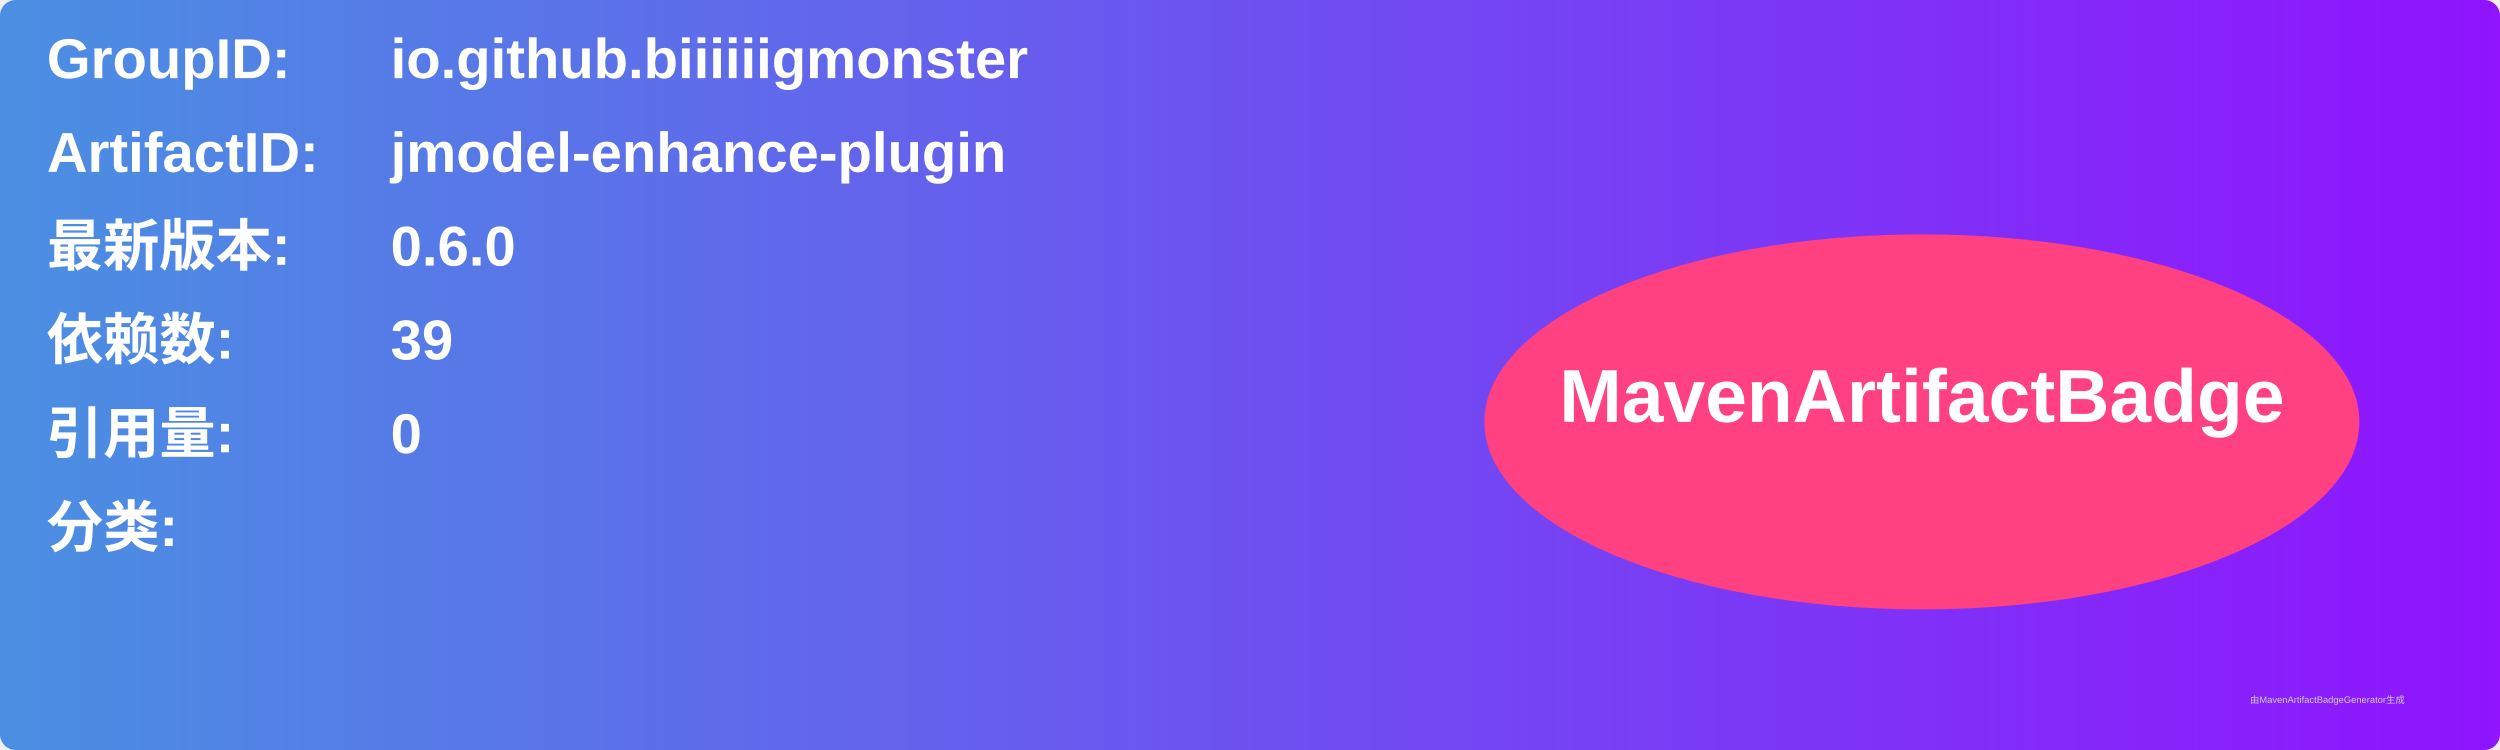
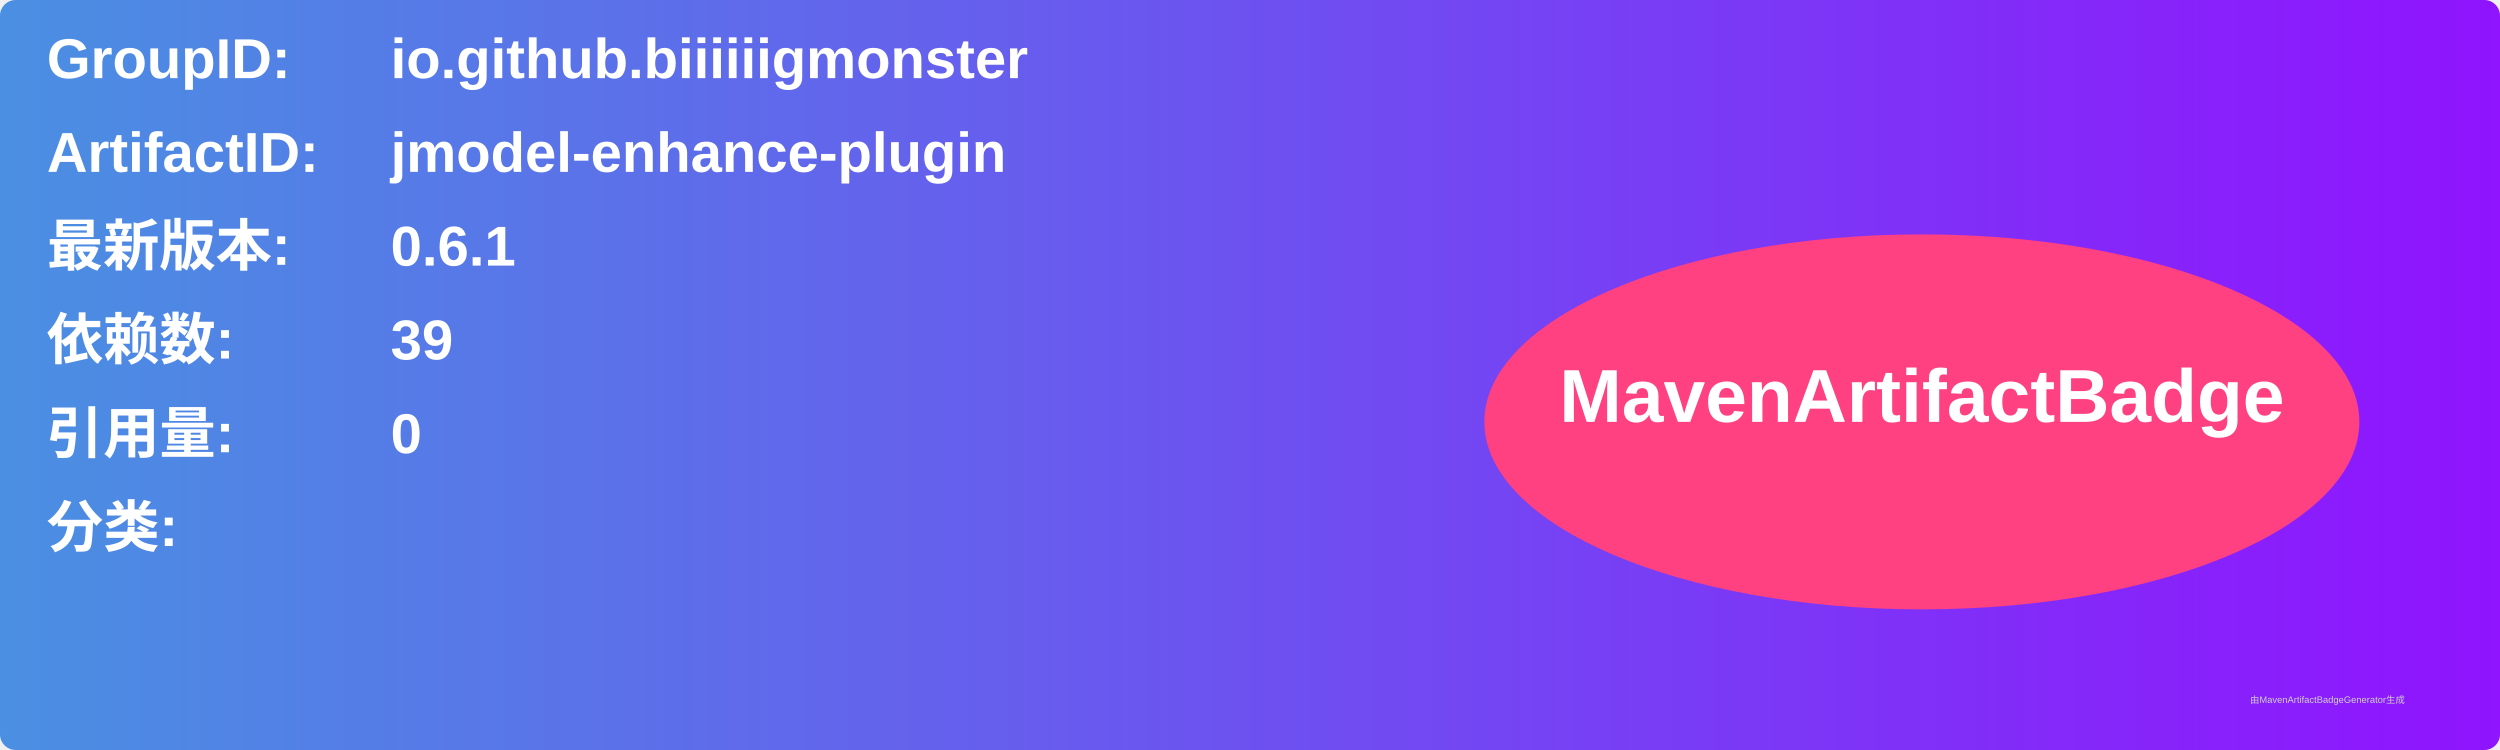
<svg xmlns="http://www.w3.org/2000/svg" width="800" height="240" viewBox="0 0 800 240">
  <linearGradient id="grad" x1="0%" y1="0%" x2="100%" y2="0%">
    <stop offset="0%" stop-color="#4a90e2" />
    <stop offset="100%" stop-color="#9013fe" />
  </linearGradient>
  <rect width="100%" height="100%" rx="5" ry="5" fill="url(#grad)" />
  <g transform="translate(15, 15)">
    <text x="0" y="10" font-family="Arial" font-size="18" fill="white" font-weight="bold" width="260">GroupID:</text>
    <text x="110" y="10" font-family="Arial" font-size="18" fill="white" font-weight="bold" width="460">io.github.biiiiiigmonster</text>
    <text x="0" y="40" font-family="Arial" font-size="18" fill="white" font-weight="bold" width="260">ArtifactID:</text>
    <text x="110" y="40" font-family="Arial" font-size="18" fill="white" font-weight="bold" width="460">jmodel-enhance-plugin</text>
    <text x="0" y="70" font-family="Arial" font-size="18" fill="white" font-weight="bold">最新版本:</text>
    <text x="110" y="70" font-family="Arial" font-size="18" fill="white" font-weight="bold">
-       <tspan font-weight="bold">0.6.0</tspan>
+       <tspan font-weight="bold">0.6.1</tspan>
    </text>
    <text x="0" y="100" font-family="Arial" font-size="18" fill="white" font-weight="bold">依赖数: </text>
    <text x="110" y="100" font-family="Arial" font-size="18" fill="white">
      <tspan font-weight="bold">39</tspan>
    </text>
    <text x="0" y="130" font-family="Arial" font-size="18" fill="white" font-weight="bold">引用量: </text>
    <text x="110" y="130" font-family="Arial" font-size="18" fill="white">
      <tspan font-weight="bold">0</tspan>
    </text>
    <text x="0" y="160" font-family="Arial" font-size="18" fill="white" font-weight="bold">分类:</text>
    <text x="10" y="190" font-family="Arial" font-size="10" fill="white">
      <tspan font-weight="bold" />
    </text>
    <ellipse cx="600" cy="120" rx="140" ry="60" fill="#ff4081" />
    <text x="600" y="120" text-anchor="middle" font-family="Arial" font-size="24" fill="white" font-weight="bold">MavenArtifactBadge</text>
  </g>
  <text x="720" y="225" font-family="Arial" font-size="3" fill="#d0d0d0">由MavenArtifactBadgeGenerator生成</text>
</svg>
